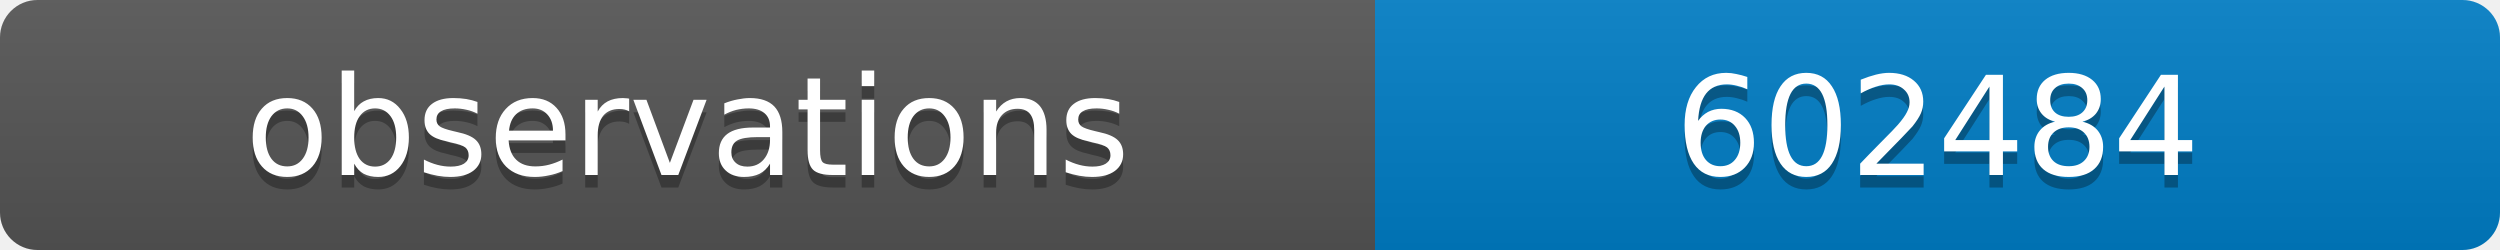
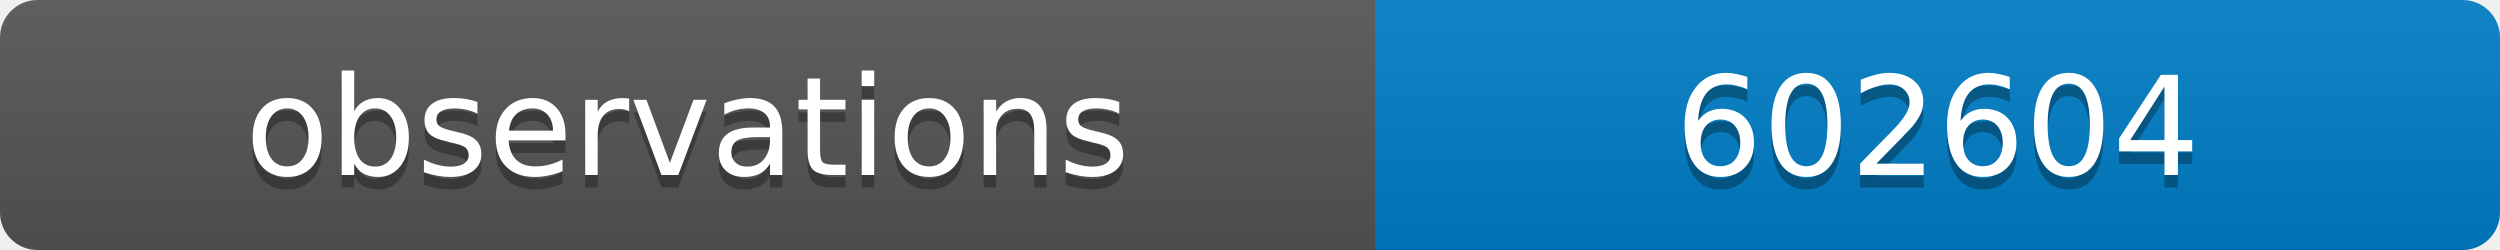
<svg xmlns="http://www.w3.org/2000/svg" width="200" height="20">
  <linearGradient id="b" x2="0" y2="100%">
    <stop offset="0" stop-color="#bbb" stop-opacity=".1" />
    <stop offset="1" stop-opacity=".1" />
  </linearGradient>
  <clipPath id="a">
    <rect width="200" height="20" rx="3" fill="#fff" />
  </clipPath>
  <g clip-path="url(#a)">
    <path fill="#555" d="M0 0h110v20H0z" />
    <path fill="#007ec6" d="M110 0h90v20H110z" />
    <path fill="url(#b)" d="M0 0h200v20H0z" />
  </g>
  <g fill="#fff" text-anchor="middle" font-family="DejaVu Sans,Verdana,Geneva,sans-serif" font-size="11">
    <text x="55" y="15" fill="#010101" fill-opacity=".3">observations</text>
    <text x="55" y="14">observations</text>
-     <text x="155" y="15" fill="#010101" fill-opacity=".3">602484</text>
-     <text x="155" y="14">602484</text>
+     <text x="155" y="15" fill="#010101" fill-opacity=".3">602604</text>
+     <text x="155" y="14">602604</text>
  </g>
</svg>
